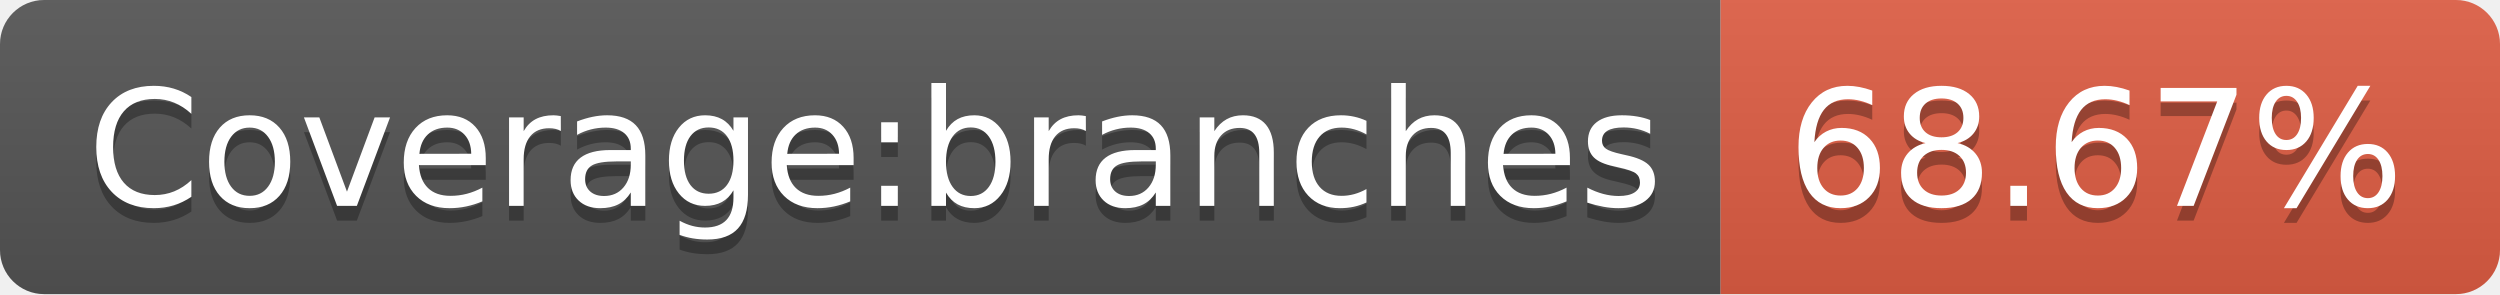
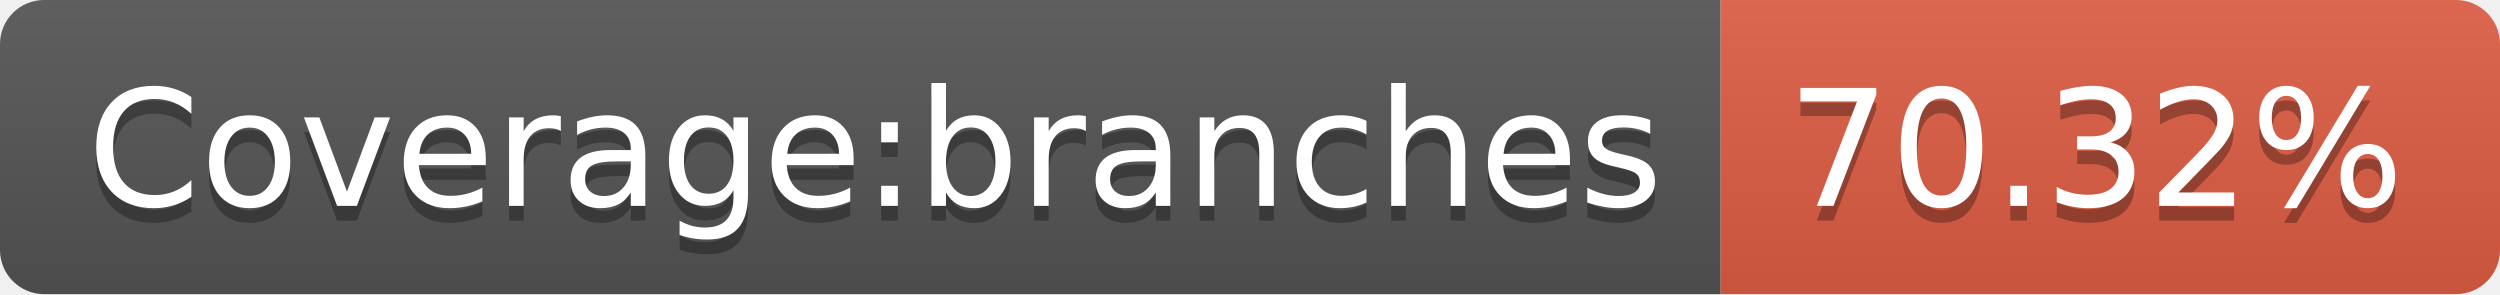
- <svg xmlns="http://www.w3.org/2000/svg" width="170" height="20" role="img" aria-label="Coverage:branches: 68.67%">
+ <svg xmlns="http://www.w3.org/2000/svg" width="170" height="20" role="img" aria-label="Coverage:branches: 70.32%">
  <linearGradient id="s" x2="0" y2="100%">
    <stop offset="0" stop-color="#bbb" stop-opacity=".1" />
    <stop offset="1" stop-opacity=".1" />
  </linearGradient>
  <clipPath id="r">
    <rect width="170" height="20" rx="3" fill="#fff" />
  </clipPath>
  <g clip-path="url(#r)">
    <rect width="117" height="20" fill="#555" />
    <rect x="117" width="53" height="20" fill="#e05d44" />
    <rect width="170" height="20" fill="url(#s)" />
  </g>
  <g fill="#fff" text-anchor="middle" font-family="Verdana,Geneva,DejaVu Sans,sans-serif" text-rendering="geometricPrecision" font-size="110">
    <text aria-hidden="true" x="595" y="150" fill="#010101" fill-opacity=".3" transform="scale(.1)" textLength="1070">Coverage:branches</text>
    <text x="595" y="140" transform="scale(.1)" fill="#fff" textLength="1070">Coverage:branches</text>
-     <text aria-hidden="true" x="1425" y="150" fill="#010101" fill-opacity=".3" transform="scale(.1)" textLength="430">68.67%</text>
-     <text x="1425" y="140" transform="scale(.1)" fill="#fff" textLength="430">68.67%</text>
+     <text aria-hidden="true" x="1425" y="150" fill="#010101" fill-opacity=".3" transform="scale(.1)" textLength="430">70.32%</text>
+     <text x="1425" y="140" transform="scale(.1)" fill="#fff" textLength="430">70.32%</text>
  </g>
</svg>
